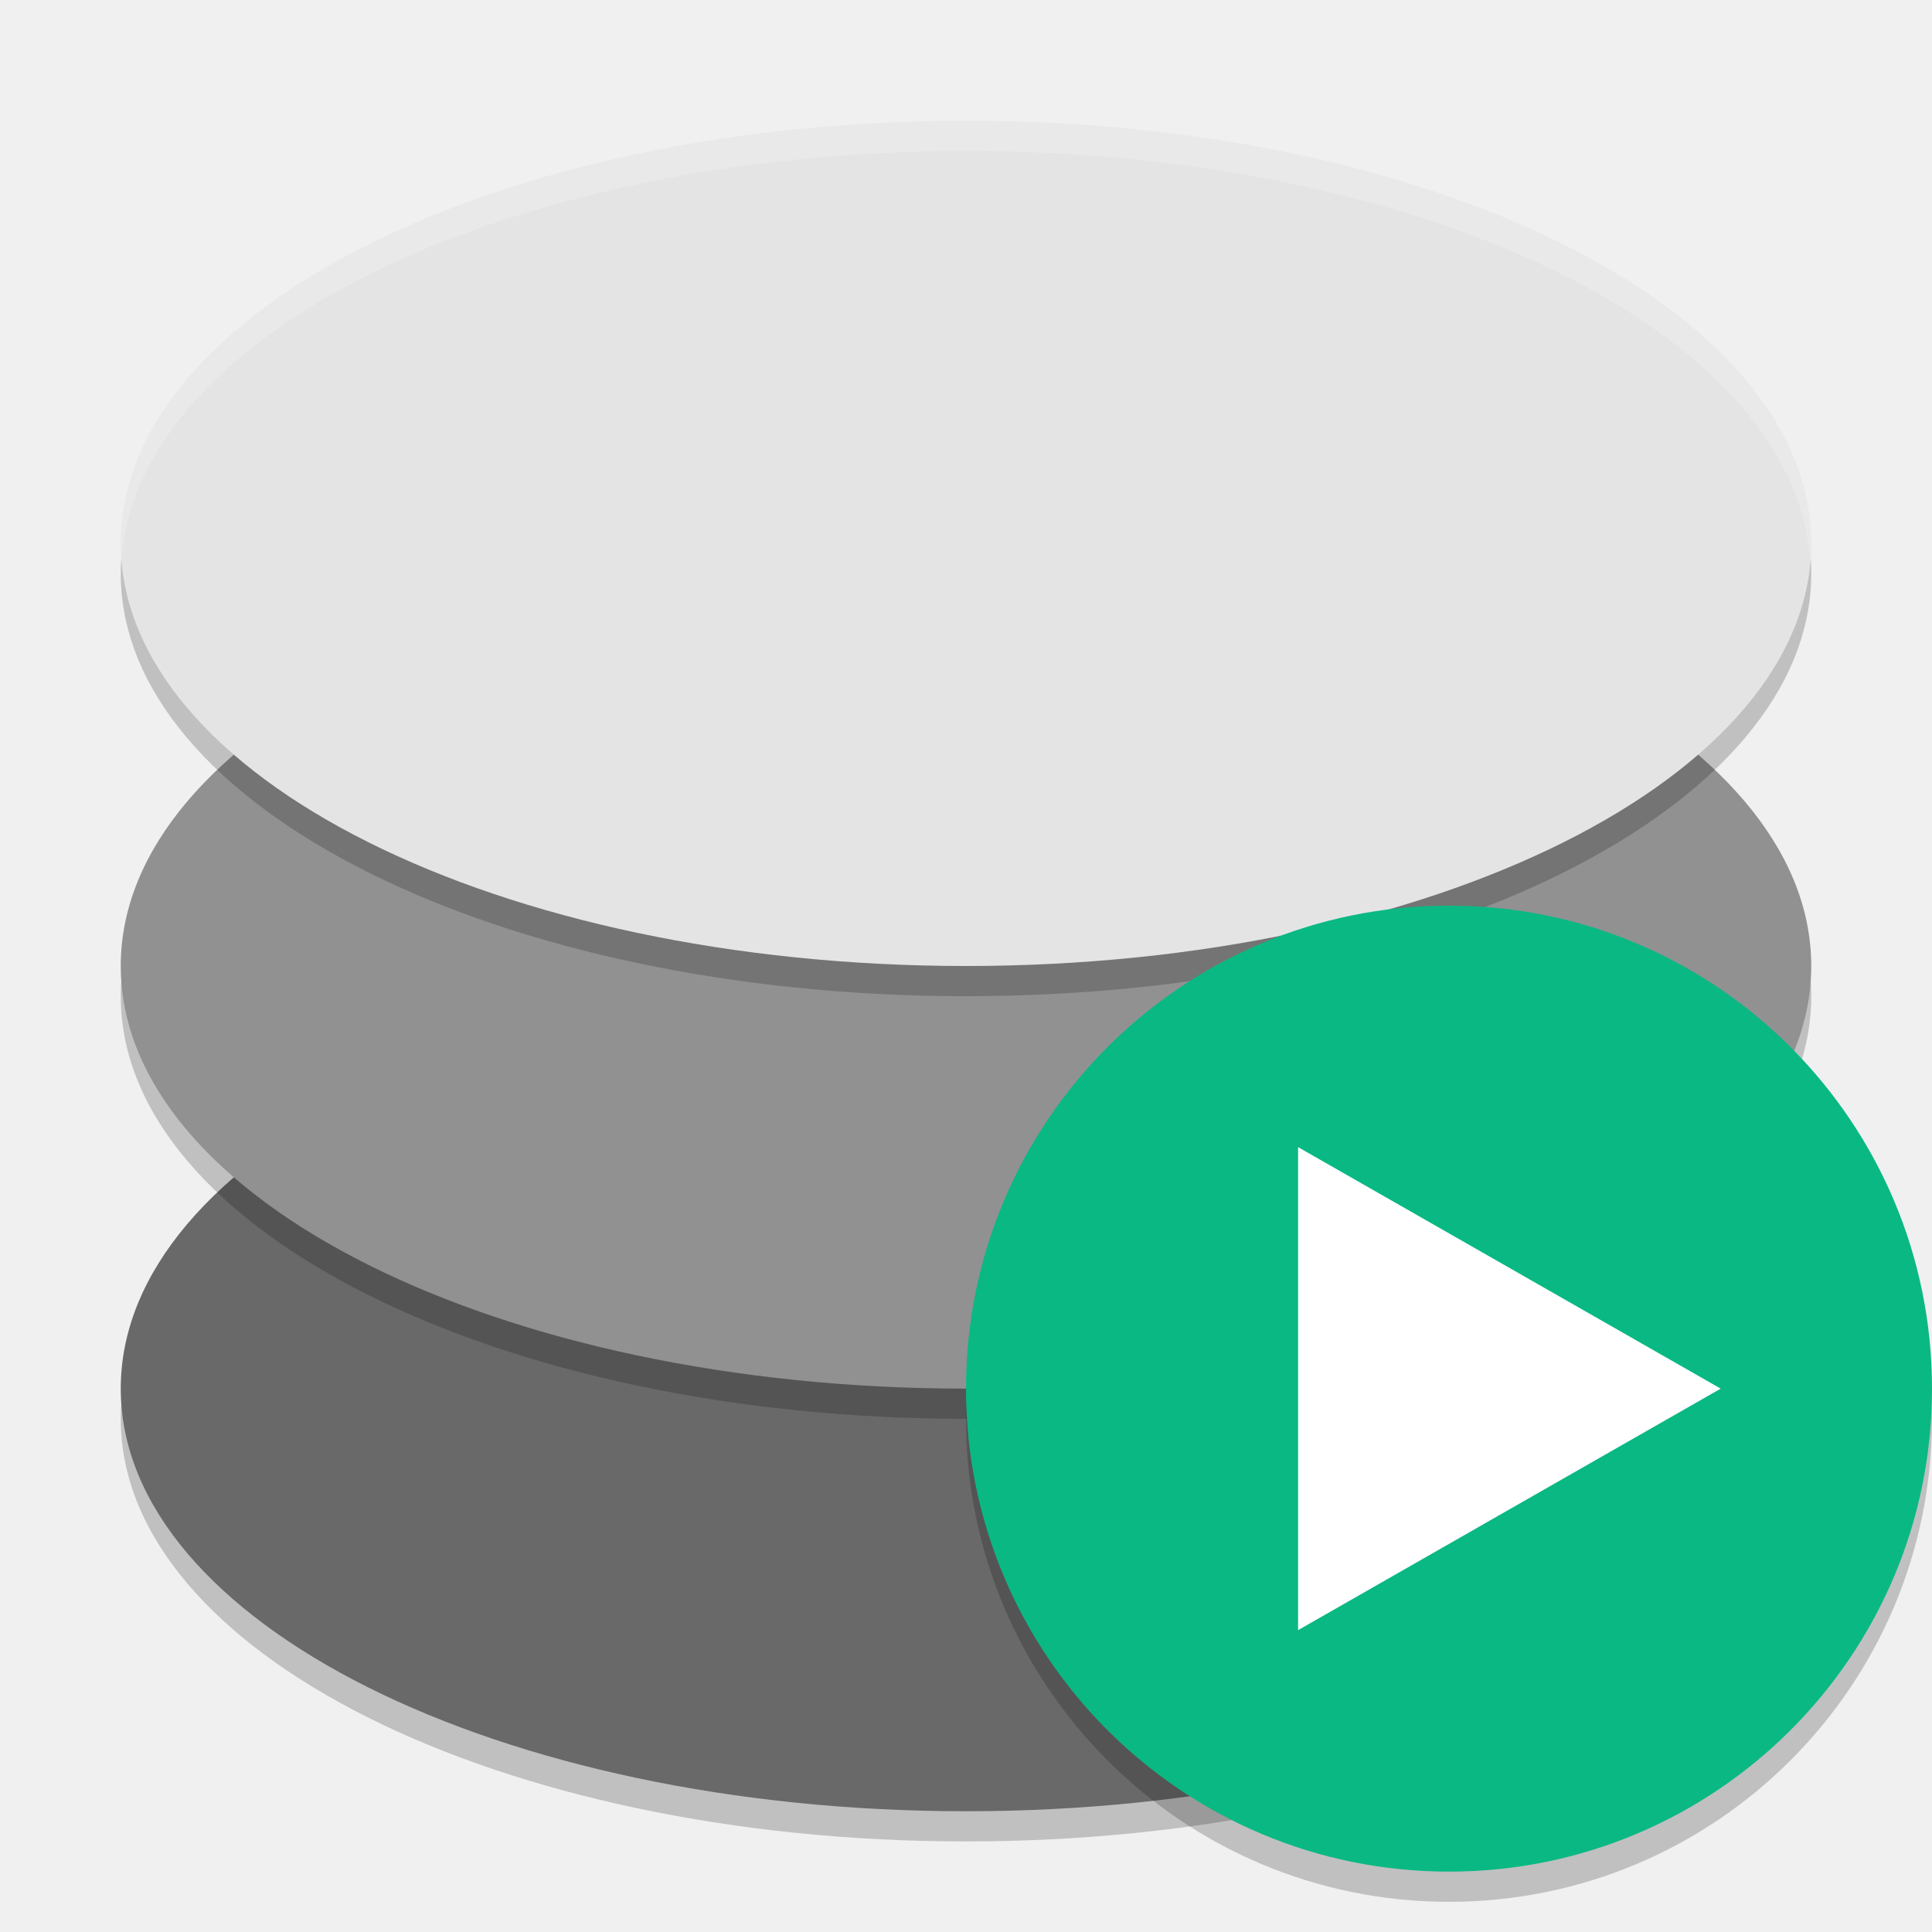
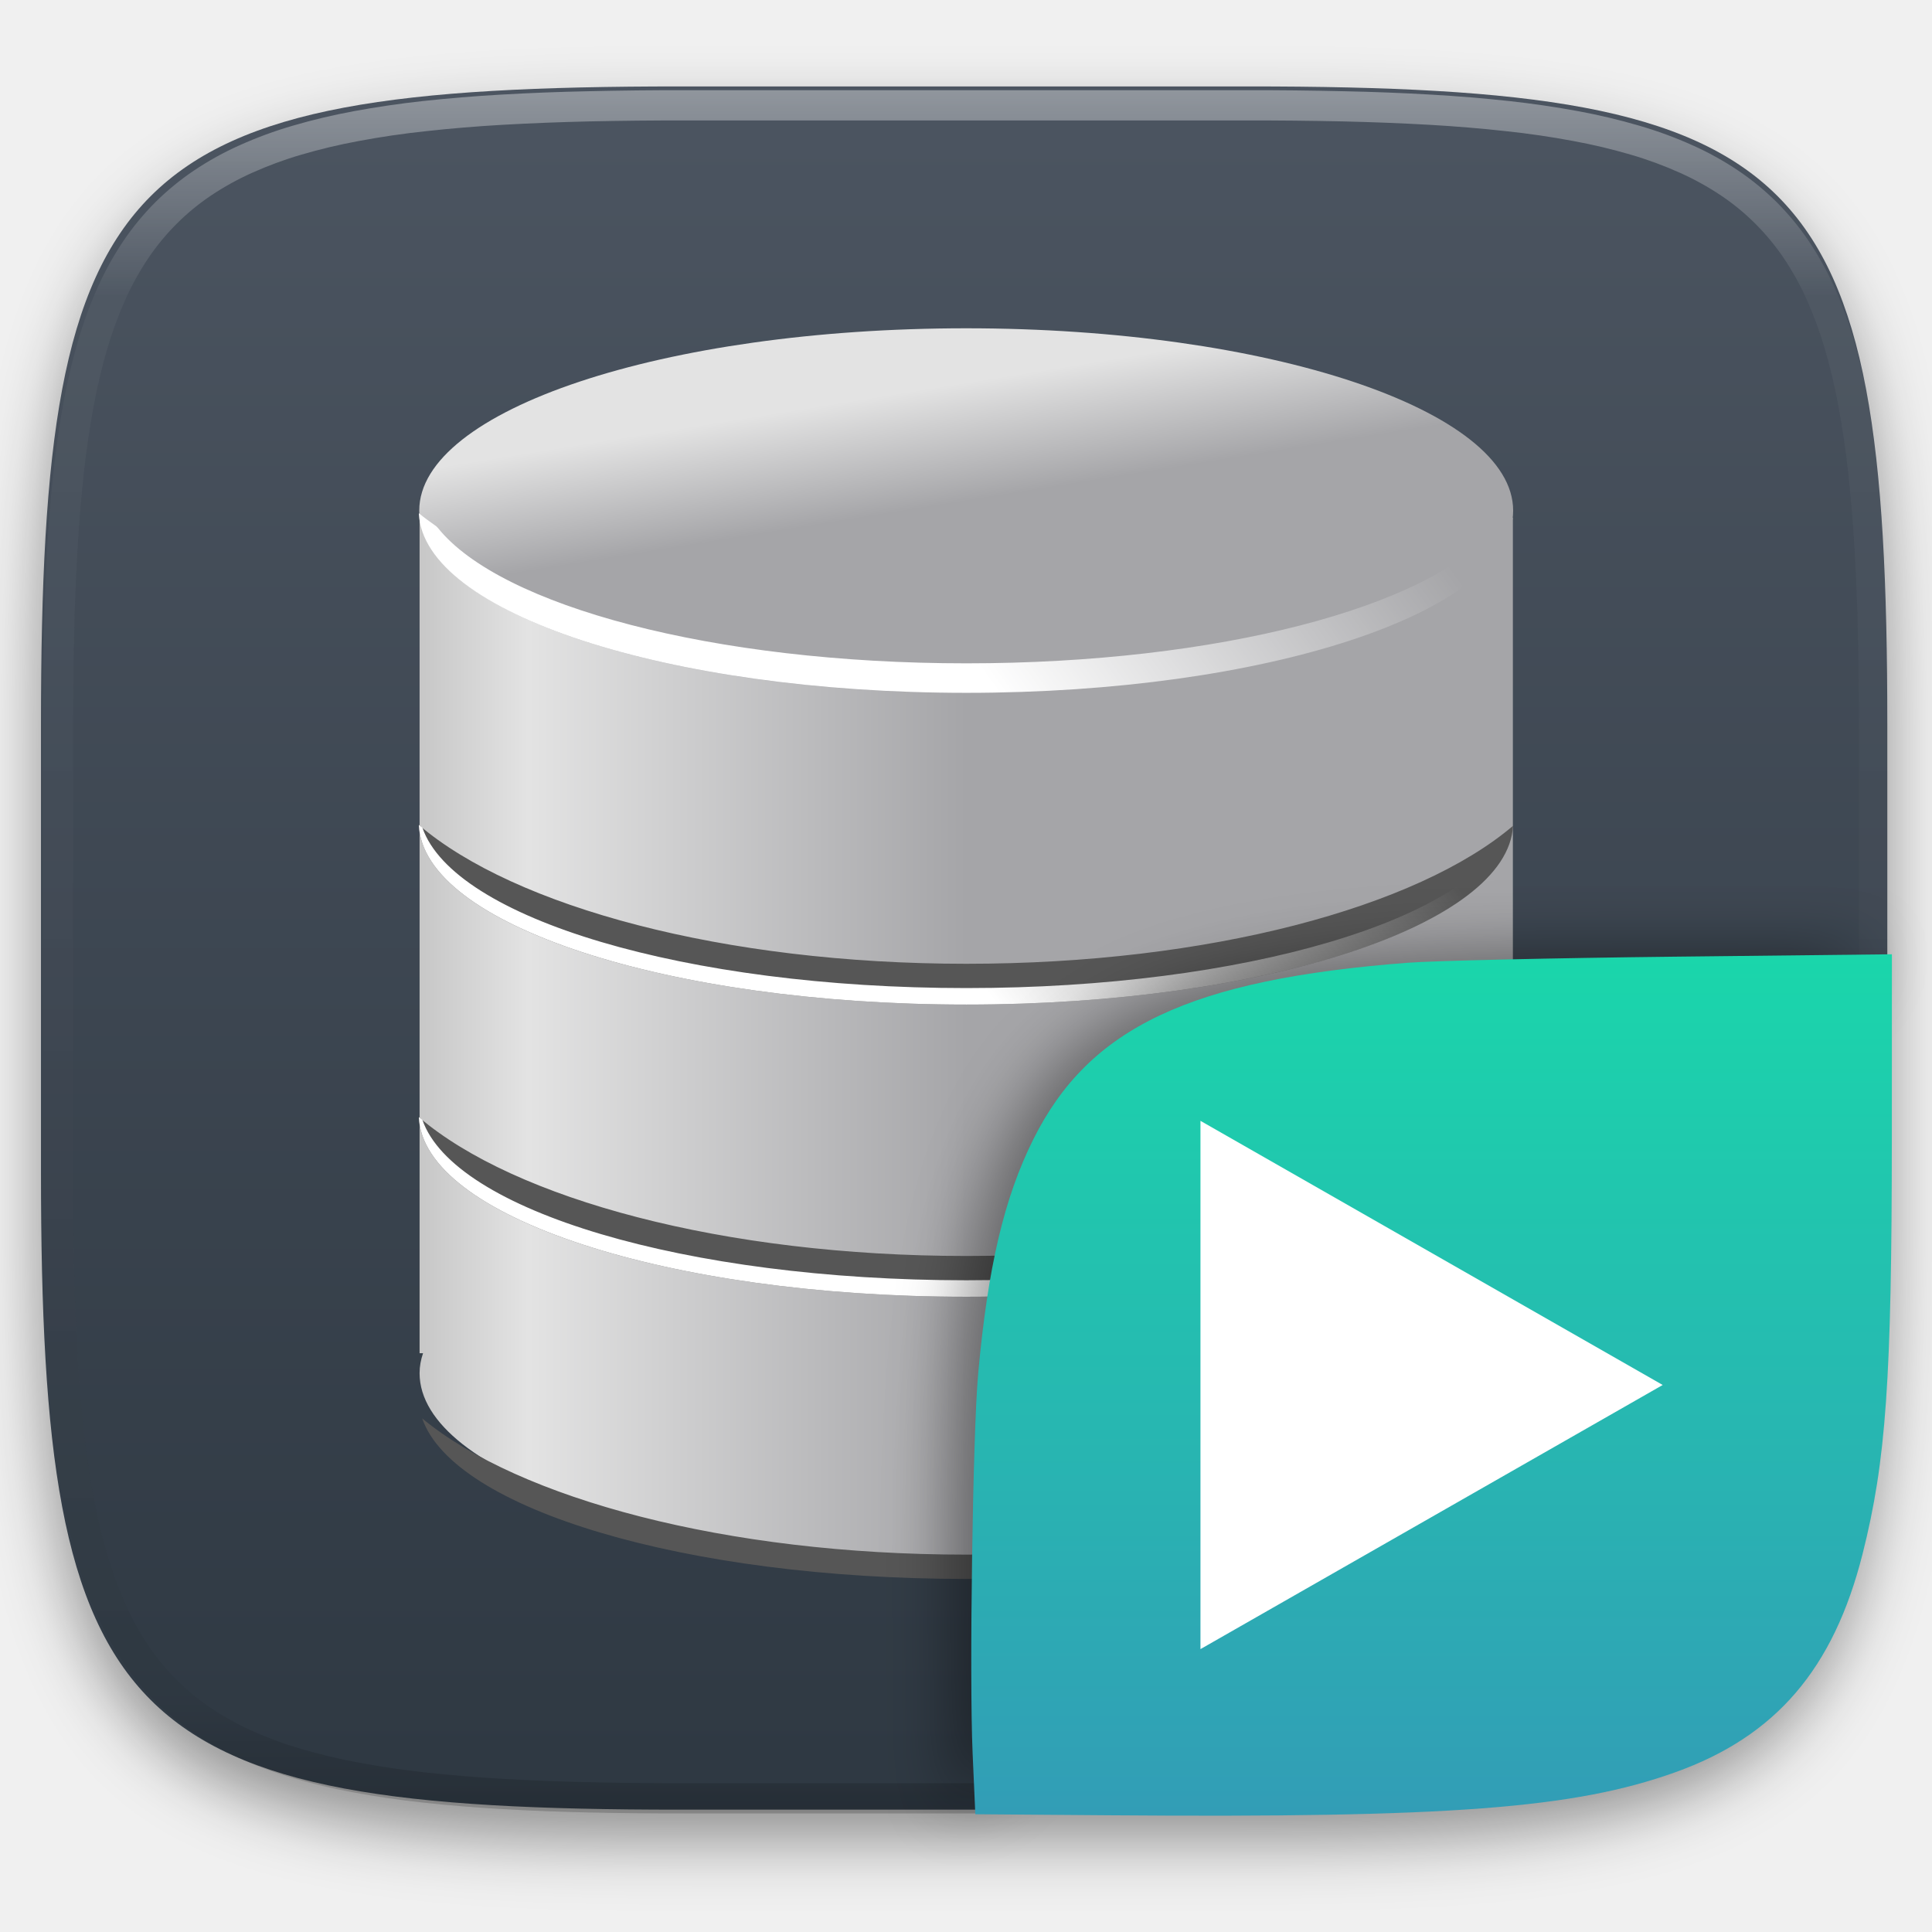
- <svg xmlns="http://www.w3.org/2000/svg" width="64" height="64" version="1.1" viewBox="0 0 64 64">
-   <path style="opacity:0.2" d="M 32,33 A 28,14 0 0 0 4,47 28,14 0 0 0 32,61 28,14 0 0 0 60,47 28,14 0 0 0 32,33 Z" />
-   <path style="fill:#696969" d="M 32,32 A 28,14 0 0 0 4,46 28,14 0 0 0 32,60 28,14 0 0 0 60,46 28,14 0 0 0 32,32 Z" />
-   <path style="opacity:0.2" d="M 32,19 A 28,14 0 0 0 4,33 28,14 0 0 0 32,47 28,14 0 0 0 60,33 28,14 0 0 0 32,19 Z" />
-   <path style="fill:#919191" d="M 32,18 A 28,14 0 0 0 4,32 28,14 0 0 0 32,46 28,14 0 0 0 60,32 28,14 0 0 0 32,18 Z" />
-   <path style="opacity:0.2" d="M 32,5 A 28,14 0 0 0 4,19 28,14 0 0 0 32,33 28,14 0 0 0 60,19 28,14 0 0 0 32,5 Z" />
-   <path style="fill:#e4e4e4" d="M 32,4 A 28,14 0 0 0 4,18 28,14 0 0 0 32,32 28,14 0 0 0 60,18 28,14 0 0 0 32,4 Z" />
-   <path style="opacity:0.2;fill:#ffffff" d="M 32 4 A 28 14 0 0 0 4 18 A 28 14 0 0 0 4.041 18.41 A 28 14 0 0 1 32 5 A 28 14 0 0 1 59.953 18.537 A 28 14 0 0 0 60 18 A 28 14 0 0 0 32 4 z" />
-   <path style="opacity:0.2;fill-rule:evenodd" d="M 63.958,45.848 A 16,16 0 0 1 48,61 16,16 0 0 1 32.042,46.152 16,16 0 0 0 32,47 16,16 0 0 0 48,63 16,16 0 0 0 64,47 16,16 0 0 0 63.957,45.848 Z" />
-   <g transform="matrix(2,0,0,2,6,0)">
-     <circle style="fill:#0ab884;fill-rule:evenodd" cx="21" cy="23" r="8" />
+ <svg xmlns="http://www.w3.org/2000/svg" style="isolation:isolate" viewBox="0 0 256 256" width="256" height="256">
+   <defs>
+     <filter id="XDpuJMVx2mmftEx3kju284uqW9axBE2C" x="-200%" y="-200%" width="400%" height="400%" filterUnits="objectBoundingBox" color-interpolation-filters="sRGB">
+       <feGaussianBlur in="SourceGraphic" stdDeviation="4.294" />
+       <feOffset dx="0" dy="4" result="pf_100_offsetBlur" />
+       <feFlood flood-color="#000000" flood-opacity="0.4" />
+       <feComposite in2="pf_100_offsetBlur" operator="in" result="pf_100_dropShadow" />
+       <feBlend in="SourceGraphic" in2="pf_100_dropShadow" mode="normal" />
+     </filter>
+   </defs>
+   <g filter="url(#XDpuJMVx2mmftEx3kju284uqW9axBE2C)">
+     <linearGradient id="_lgradient_54" x1="0" y1="0" x2="-1.8369701987210297e-16" y2="1" gradientTransform="matrix(244.648,0,0,228.338,5.43,11.452)" gradientUnits="userSpaceOnUse">
+       <stop offset="0%" stop-opacity="1" style="stop-color:rgb(76,85,97)" />
+       <stop offset="100%" stop-opacity="1" style="stop-color:rgb(46,56,66)" />
+     </linearGradient>
+     <path d=" M 165.439 11.452 C 239.495 11.452 250.078 22.009 250.078 95.995 L 250.078 155.246 C 250.078 229.233 239.495 239.79 165.439 239.79 L 90.069 239.79 C 16.014 239.79 5.43 229.233 5.43 155.246 L 5.43 95.995 C 5.43 22.009 16.014 11.452 90.069 11.452 L 165.439 11.452 Z " id="shape" fill="url(#_lgradient_54)" />
  </g>
-   <path style="fill:#ffffff" d="m 57.647,45.771 -6.928,4 -6.928,4 0,-8 0,-8 6.928,4 z" transform="matrix(1.010363,0,0,1,-1.244108,0.2293283)" />
+   <g opacity="0.4">
+     <linearGradient id="_lgradient_55" x1="0.517" y1="0" x2="0.517" y2="1" gradientTransform="matrix(244.65,0,0,228.34,5.68,11.95)" gradientUnits="userSpaceOnUse">
+       <stop offset="0%" stop-opacity="1" style="stop-color:rgb(255,255,255)" />
+       <stop offset="12.5%" stop-opacity="0.098" style="stop-color:rgb(255,255,255)" />
+       <stop offset="92.5%" stop-opacity="0.098" style="stop-color:rgb(0,0,0)" />
+       <stop offset="100%" stop-opacity="0.498" style="stop-color:rgb(0,0,0)" />
+     </linearGradient>
+     <path d=" M 165.068 11.951 C 169.396 11.941 173.724 11.991 178.052 12.089 C 181.927 12.167 185.803 12.315 189.678 12.541 C 193.131 12.737 196.583 13.022 200.026 13.395 C 203.085 13.73 206.144 14.181 209.174 14.741 C 211.889 15.243 214.574 15.881 217.22 16.657 C 219.62 17.355 221.971 18.219 224.243 19.241 C 226.358 20.184 228.384 21.304 230.302 22.591 C 232.142 23.829 233.863 25.244 235.437 26.806 C 237.001 28.378 238.417 30.088 239.656 31.925 C 240.945 33.841 242.066 35.865 243.02 37.967 C 244.043 40.247 244.909 42.585 245.617 44.972 C 246.394 47.615 247.034 50.297 247.535 53.009 C 248.096 56.035 248.548 59.081 248.883 62.136 C 249.257 65.575 249.542 69.014 249.739 72.462 C 249.965 76.323 250.112 80.194 250.201 84.055 C 250.289 88.378 250.339 92.701 250.329 97.014 L 250.329 155.226 C 250.339 159.549 250.289 163.862 250.201 168.185 C 250.112 172.056 249.965 175.917 249.739 179.778 C 249.542 183.226 249.257 186.675 248.883 190.104 C 248.548 193.159 248.096 196.215 247.535 199.241 C 247.034 201.943 246.394 204.625 245.617 207.268 C 244.909 209.655 244.043 212.003 243.02 214.273 C 242.066 216.385 240.945 218.399 239.656 220.315 C 238.417 222.152 237.001 223.872 235.437 225.434 C 233.863 226.996 232.142 228.411 230.302 229.649 C 228.384 230.936 226.358 232.056 224.243 232.999 C 221.971 234.021 219.62 234.885 217.22 235.593 C 214.574 236.369 211.889 237.007 209.174 237.499 C 206.144 238.068 203.085 238.51 200.026 238.845 C 196.583 239.218 193.131 239.503 189.678 239.699 C 185.803 239.925 181.927 240.073 178.052 240.161 C 173.724 240.249 169.396 240.299 165.068 240.289 L 90.942 240.289 C 86.614 240.299 82.286 240.249 77.958 240.161 C 74.083 240.073 70.207 239.925 66.332 239.699 C 62.879 239.503 59.427 239.218 55.984 238.845 C 52.925 238.51 49.866 238.068 46.836 237.499 C 44.121 237.007 41.436 236.369 38.79 235.593 C 36.39 234.885 34.039 234.021 31.767 232.999 C 29.652 232.056 27.626 230.936 25.708 229.649 C 23.868 228.411 22.147 226.996 20.573 225.434 C 19.009 223.872 17.593 222.152 16.354 220.315 C 15.065 218.399 13.944 216.385 12.99 214.273 C 11.967 212.003 11.101 209.655 10.393 207.268 C 9.616 204.625 8.976 201.943 8.475 199.241 C 7.914 196.215 7.462 193.159 7.127 190.104 C 6.753 186.675 6.468 183.226 6.271 179.778 C 6.045 175.917 5.898 172.056 5.809 168.185 C 5.721 163.862 5.671 159.549 5.681 155.226 L 5.681 97.014 C 5.671 92.701 5.721 88.378 5.809 84.055 C 5.898 80.194 6.045 76.323 6.271 72.462 C 6.468 69.014 6.753 65.575 7.127 62.136 C 7.462 59.081 7.914 56.035 8.475 53.009 C 8.976 50.297 9.616 47.615 10.393 44.972 C 11.101 42.585 11.967 40.247 12.99 37.967 C 13.944 35.865 15.065 33.841 16.354 31.925 C 17.593 30.088 19.009 28.378 20.573 26.806 C 22.147 25.244 23.868 23.829 25.708 22.591 C 27.626 21.304 29.652 20.184 31.767 19.241 C 34.039 18.219 36.39 17.355 38.79 16.657 C 41.436 15.881 44.121 15.243 46.836 14.741 C 49.866 14.181 52.925 13.73 55.984 13.395 C 59.427 13.022 62.879 12.737 66.332 12.541 C 70.207 12.315 74.083 12.167 77.958 12.089 C 82.286 11.991 86.614 11.941 90.942 11.951 L 165.068 11.951 Z  M 165.078 15.96 C 169.376 15.95 173.675 15.999 177.973 16.087 C 181.8 16.176 185.626 16.323 189.452 16.539 C 192.836 16.736 196.219 17.011 199.583 17.384 C 202.554 17.699 205.515 18.131 208.446 18.681 C 211.023 19.153 213.58 19.762 216.099 20.499 C 218.322 21.147 220.495 21.953 222.6 22.896 C 224.509 23.751 226.338 24.763 228.069 25.922 C 229.692 27.013 231.207 28.26 232.594 29.646 C 233.981 31.031 235.23 32.544 236.332 34.165 C 237.492 35.894 238.506 37.712 239.361 39.608 C 240.306 41.72 241.112 43.892 241.761 46.102 C 242.509 48.617 243.109 51.162 243.591 53.736 C 244.132 56.664 244.565 59.611 244.889 62.578 C 245.263 65.938 245.539 69.308 245.735 72.688 C 245.952 76.51 246.109 80.322 246.188 84.144 C 246.276 88.437 246.325 92.721 246.325 97.014 C 246.325 97.014 246.325 97.014 246.325 97.014 L 246.325 155.226 C 246.325 155.226 246.325 155.226 246.325 155.226 C 246.325 159.519 246.276 163.803 246.188 168.096 C 246.109 171.918 245.952 175.74 245.735 179.552 C 245.539 182.932 245.263 186.302 244.889 189.672 C 244.565 192.629 244.132 195.576 243.591 198.504 C 243.109 201.078 242.509 203.623 241.761 206.138 C 241.112 208.358 240.306 210.52 239.361 212.632 C 238.506 214.528 237.492 216.356 236.332 218.075 C 235.23 219.706 233.981 221.219 232.594 222.604 C 231.207 223.98 229.692 225.227 228.069 226.318 C 226.338 227.477 224.509 228.489 222.6 229.344 C 220.495 230.297 218.322 231.093 216.099 231.741 C 213.58 232.478 211.023 233.087 208.446 233.559 C 205.515 234.109 202.554 234.541 199.583 234.865 C 196.219 235.229 192.836 235.514 189.452 235.701 C 185.626 235.917 181.8 236.074 177.973 236.153 C 173.675 236.251 169.376 236.29 165.078 236.29 C 165.078 236.29 165.078 236.29 165.068 236.29 L 90.942 236.29 C 90.932 236.29 90.932 236.29 90.932 236.29 C 86.634 236.29 82.335 236.251 78.037 236.153 C 74.21 236.074 70.384 235.917 66.558 235.701 C 63.174 235.514 59.791 235.229 56.427 234.865 C 53.456 234.541 50.495 234.109 47.564 233.559 C 44.987 233.087 42.43 232.478 39.911 231.741 C 37.688 231.093 35.515 230.297 33.41 229.344 C 31.501 228.489 29.672 227.477 27.941 226.318 C 26.318 225.227 24.803 223.98 23.416 222.604 C 22.029 221.219 20.78 219.706 19.678 218.075 C 18.518 216.356 17.504 214.528 16.649 212.632 C 15.704 210.52 14.898 208.358 14.249 206.138 C 13.501 203.623 12.901 201.078 12.419 198.504 C 11.878 195.576 11.445 192.629 11.121 189.672 C 10.747 186.302 10.472 182.932 10.275 179.552 C 10.058 175.74 9.901 171.918 9.822 168.096 C 9.734 163.803 9.685 159.519 9.685 155.226 C 9.685 155.226 9.685 155.226 9.685 155.226 L 9.685 97.014 C 9.685 97.014 9.685 97.014 9.685 97.014 C 9.685 92.721 9.734 88.437 9.822 84.144 C 9.901 80.322 10.058 76.51 10.275 72.688 C 10.472 69.308 10.747 65.938 11.121 62.578 C 11.445 59.611 11.878 56.664 12.419 53.736 C 12.901 51.162 13.501 48.617 14.249 46.102 C 14.898 43.892 15.704 41.72 16.649 39.608 C 17.504 37.712 18.518 35.894 19.678 34.165 C 20.78 32.544 22.029 31.031 23.416 29.646 C 24.803 28.26 26.318 27.013 27.941 25.922 C 29.672 24.763 31.501 23.751 33.41 22.896 C 35.515 21.953 37.688 21.147 39.911 20.499 C 42.43 19.762 44.987 19.153 47.564 18.681 C 50.495 18.131 53.456 17.699 56.427 17.384 C 59.791 17.011 63.174 16.736 66.558 16.539 C 70.384 16.323 74.21 16.176 78.037 16.087 C 82.335 15.999 86.634 15.95 90.932 15.96 C 90.932 15.96 90.932 15.96 90.942 15.96 L 165.068 15.96 C 165.078 15.96 165.078 15.96 165.078 15.96 Z " fill-rule="evenodd" id="highlight" fill="url(#_lgradient_55)" />
+   </g>
+   <g id="database">
+     <linearGradient id="_lgradient_56" x1="0" y1="-13.847" x2="0.5" y2="-13.847" gradientTransform="matrix(144.868,0,0,137.503,55.597,68.593)" gradientUnits="userSpaceOnUse">
+       <stop offset="0%" stop-opacity="1" style="stop-color:rgb(198,198,198)" />
+       <stop offset="20.485%" stop-opacity="1" style="stop-color:rgb(227,227,227)" />
+       <stop offset="100%" stop-opacity="1" style="stop-color:rgb(165,165,168)" />
+     </linearGradient>
+     <path d=" M 55.597 68.593 L 55.597 179.306 L 56.056 179.306 C 55.76 180.194 55.597 181.037 55.597 181.951 C 55.597 195.293 88.005 206.096 128.03 206.096 C 168.056 206.096 200.464 195.293 200.464 181.951 C 200.464 181.036 200.302 180.195 200.004 179.306 L 200.464 179.306 L 200.464 68.593 L 55.597 68.593 Z " id="Path" fill="url(#_lgradient_56)" />
+     <linearGradient id="_lgradient_57" x1="0.372" y1="0.21" x2="0.5" y2="0.474" gradientTransform="matrix(144.947,0,0,48.314,55.553,43.5)" gradientUnits="userSpaceOnUse">
+       <stop offset="0%" stop-opacity="1" style="stop-color:rgb(227,227,227)" />
+       <stop offset="100%" stop-opacity="1" style="stop-color:rgb(165,165,168)" />
+     </linearGradient>
+     <path d=" M 200.5 67.657 C 200.5 80.999 168.053 91.814 128.027 91.814 C 88 91.814 55.553 80.999 55.553 67.657 C 55.553 54.315 88 43.5 128.027 43.5 C 168.053 43.5 200.5 54.315 200.5 67.657 Z " id="Path" fill="url(#_lgradient_57)" />
+     <path d=" M 55.5 148.026 C 56.042 161.213 88.362 171.826 128.05 171.826 C 167.623 171.826 199.764 161.276 200.486 148.142 C 187.787 158.943 160.165 166.423 128.05 166.423 C 95.871 166.423 68.164 158.864 55.5 148.027 L 55.5 148.026 Z " id="Path" fill="rgb(86,86,86)" />
+     <linearGradient id="_lgradient_58" x1="0.511" y1="0.853" x2="1" y2="0.795" gradientTransform="matrix(144.986,0,0,23.8,55.5,68.004)" gradientUnits="userSpaceOnUse">
+       <stop offset="0%" stop-opacity="1" style="stop-color:rgb(255,255,255)" />
+       <stop offset="100%" stop-opacity="0" style="stop-color:rgb(255,255,255)" />
+     </linearGradient>
+     <path d=" M 55.5 68.004 C 56.042 81.19 88.362 91.804 128.05 91.804 C 167.623 91.804 199.764 81.253 200.486 68.119 C 199.692 68.794 198.864 69.426 197.956 70.074 L 197.841 70.189 C 189.408 80.407 161.405 87.895 128.051 87.895 C 94.489 87.895 66.292 80.276 58.032 69.959 L 57.802 69.729 C 56.998 69.141 56.215 68.613 55.503 68.004 L 55.5 68.004 Z " id="Path" fill="url(#_lgradient_58)" />
+     <g id="Group">
+       <path d=" M 55.5 109.31 C 56.042 122.496 88.362 133.11 128.05 133.11 C 167.623 133.11 199.764 122.559 200.486 109.425 C 187.787 120.227 160.165 127.706 128.05 127.706 C 95.871 127.706 68.164 120.148 55.5 109.31 L 55.5 109.31 Z " id="Path" fill="rgb(86,86,86)" />
+       <linearGradient id="_lgradient_59" x1="0.511" y1="0.853" x2="1" y2="0.795" gradientTransform="matrix(144.986,0,0,23.8,55.5,109.31)" gradientUnits="userSpaceOnUse">
+         <stop offset="0%" stop-opacity="1" style="stop-color:rgb(255,255,255)" />
+         <stop offset="100%" stop-opacity="0" style="stop-color:rgb(255,255,255)" />
+       </linearGradient>
+       <path d=" M 55.5 109.31 C 56.042 122.496 88.362 133.11 128.05 133.11 C 167.623 133.11 199.764 122.559 200.486 109.425 L 199.911 109.885 C 195.34 121.757 164.919 130.925 128.053 130.925 C 90.845 130.925 60.105 121.686 55.963 109.655 L 55.503 109.311 L 55.5 109.31 Z " id="Path" fill="url(#_lgradient_59)" />
+     </g>
+     <linearGradient id="_lgradient_60" x1="0.511" y1="0.853" x2="1" y2="0.795" gradientTransform="matrix(144.986,0,0,23.8,55.5,148.026)" gradientUnits="userSpaceOnUse">
+       <stop offset="0%" stop-opacity="1" style="stop-color:rgb(255,255,255)" />
+       <stop offset="100%" stop-opacity="0" style="stop-color:rgb(255,255,255)" />
+     </linearGradient>
+     <path d=" M 55.5 148.026 C 56.042 161.213 88.362 171.826 128.05 171.826 C 167.623 171.826 199.764 161.276 200.486 148.142 L 199.911 148.601 C 195.34 160.473 164.919 169.642 128.053 169.642 C 90.845 169.642 60.105 160.403 55.963 148.372 L 55.503 148.027 L 55.5 148.026 Z " id="Path" fill="url(#_lgradient_60)" />
+     <path d=" M 55.942 187.946 C 60.084 199.976 90.824 209.216 128.031 209.216 C 164.9 209.216 195.32 200.047 199.889 188.175 C 186.952 198.726 159.68 205.996 128.031 205.996 C 96.215 205.996 68.797 198.588 55.942 187.946 Z " id="Path" fill="rgb(86,86,86)" />
+   </g>
+   <defs>
+     <filter id="MkbKFJItUsYJUWNfHuridO9T8ZkgZ23t" x="-200%" y="-200%" width="400%" height="400%" filterUnits="objectBoundingBox" color-interpolation-filters="sRGB">
+       <feGaussianBlur stdDeviation="4.294" />
+     </filter>
+   </defs>
+   <g opacity="0.4" filter="url(#MkbKFJItUsYJUWNfHuridO9T8ZkgZ23t)">
+     <path d=" M 126.32 240.288 L 126 211.494 C 126 137.507 136.584 126 210.639 126 L 248.648 126" id="shadow" fill="rgb(0,0,0)" />
+   </g>
+   <linearGradient id="_lgradient_61" x1="0.5" y1="0" x2="0.5" y2="1" gradientTransform="matrix(121.985,0,0,114.142,128.7,126.446)" gradientUnits="userSpaceOnUse">
+     <stop offset="0%" stop-opacity="1" style="stop-color:rgb(26,214,171)" />
+     <stop offset="100%" stop-opacity="1" style="stop-color:rgb(50,157,182)" />
+   </linearGradient>
+   <path d=" M 146.981 240.533 L 129.235 240.395 L 128.875 232.289 C 128.427 222.201 128.898 189.86 129.607 182.052 C 130.892 167.904 133.047 158.74 136.92 150.966 C 144.316 136.118 157.752 129.78 186.519 127.57 C 189.982 127.304 205.835 126.942 221.75 126.766 L 250.685 126.446 L 250.678 150.617 C 250.668 182.808 249.912 193.582 246.801 205.9 C 242.946 221.166 235.296 230.076 221.947 234.847 C 208.546 239.636 192.096 240.884 146.982 240.533 L 146.981 240.533 Z " id="small shape" fill="url(#_lgradient_61)" />
+   <path d=" M 220.317 183.517 L 189.692 201.017 L 159.067 218.517 L 159.067 183.517 L 159.067 148.517 L 189.692 166.017 L 220.317 183.517 Z " id="start" fill="rgb(255,255,255)" />
</svg>
